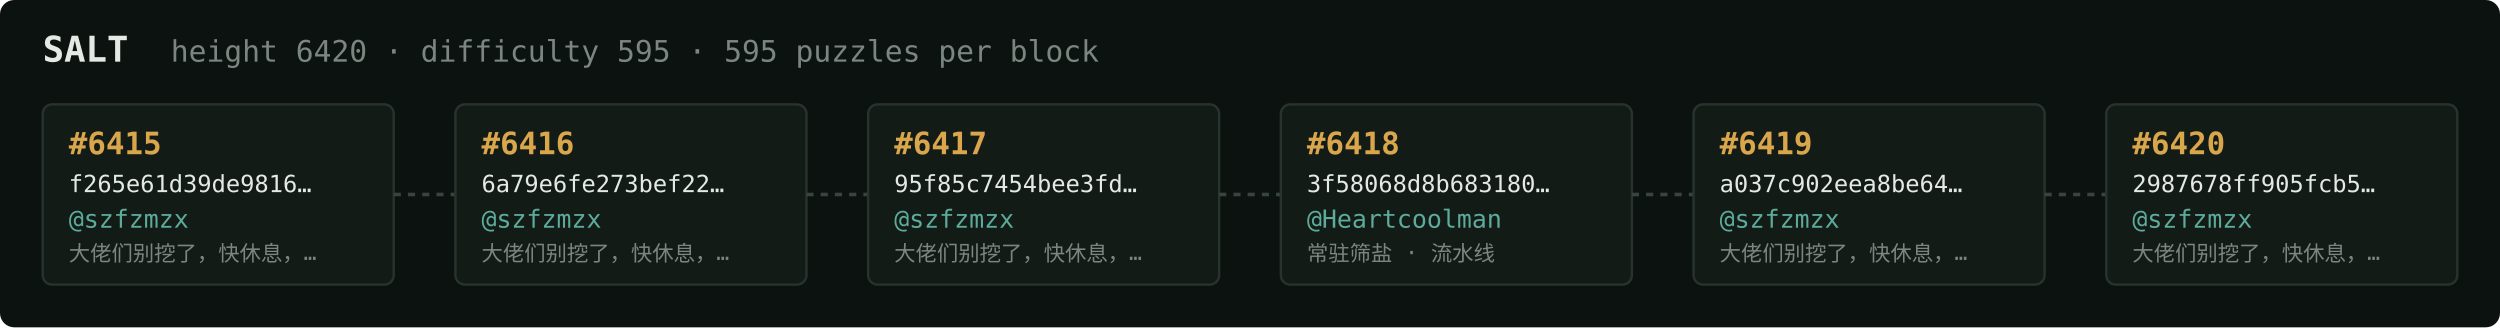
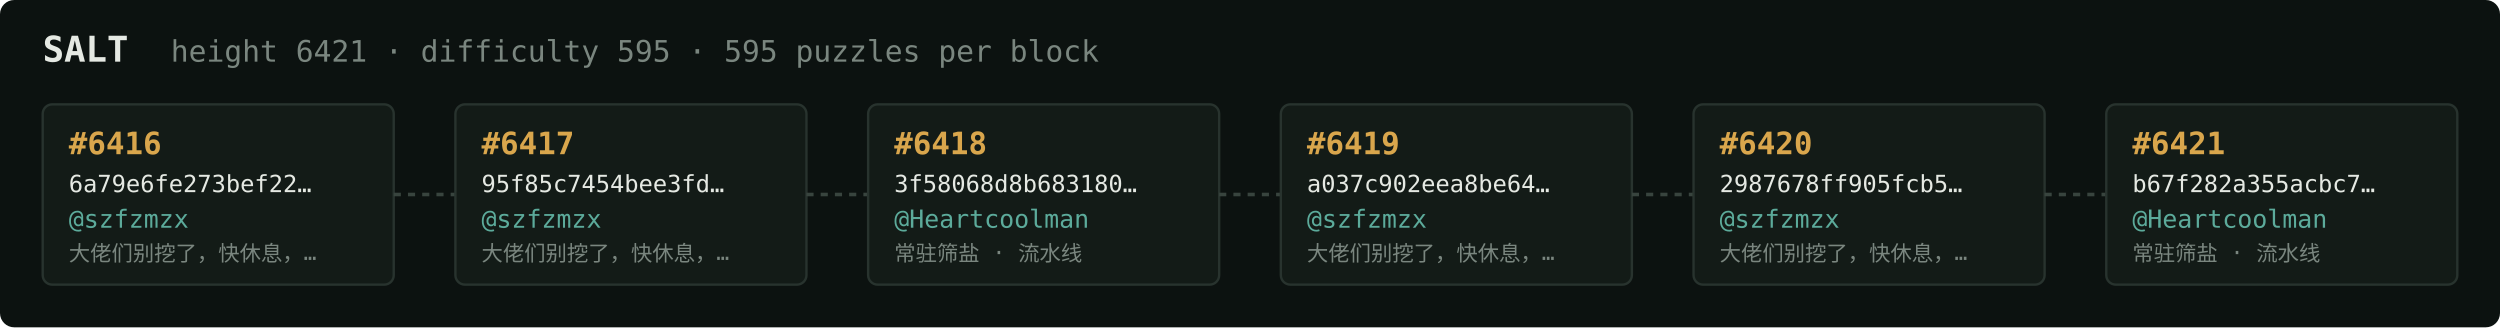
<svg xmlns="http://www.w3.org/2000/svg" width="1054" height="138" viewBox="0 0 1054 138" font-family="ui-monospace,SFMono-Regular,Menlo,monospace">
  <rect fill="#0c1210" width="1054" height="138" rx="6" />
  <text x="18" y="26" fill="#e5e9e3" font-size="15" font-weight="700">SALT</text>
-   <text x="72" y="26" fill="#7a867f" font-size="12.5">height 6420 · difficulty 595 · 595 puzzles per block</text>
+   <text x="72" y="26" fill="#7a867f" font-size="12.5">height 6421 · difficulty 595 · 595 puzzles per block</text>
  <rect x="18" y="44" width="148" height="76" rx="4" fill="#131b17" stroke="#28332e" stroke-width="1" />
-   <text x="29" y="65" fill="#d9a64c" font-size="13" font-weight="700">#6415</text>
-   <text x="29" y="81" fill="#e5e9e3" font-size="10">f265e61d39de9816…</text>
+   <text x="29" y="65" fill="#d9a64c" font-size="13" font-weight="700">#6416</text>
+   <text x="29" y="81" fill="#e5e9e3" font-size="10">6a79e6fe273bef22…</text>
  <text x="29" y="96" fill="#5cab9b" font-size="10.5">@szfzmzx</text>
  <text x="29" y="110" fill="#7a867f" font-size="9">大佬们别挖了，快休息，…</text>
  <line x1="166" y1="82.0" x2="192" y2="82.0" stroke="#38443e" stroke-width="1.5" stroke-dasharray="3 3" />
  <rect x="192" y="44" width="148" height="76" rx="4" fill="#131b17" stroke="#28332e" stroke-width="1" />
-   <text x="203" y="65" fill="#d9a64c" font-size="13" font-weight="700">#6416</text>
-   <text x="203" y="81" fill="#e5e9e3" font-size="10">6a79e6fe273bef22…</text>
+   <text x="203" y="65" fill="#d9a64c" font-size="13" font-weight="700">#6417</text>
+   <text x="203" y="81" fill="#e5e9e3" font-size="10">95f85c7454bee3fd…</text>
  <text x="203" y="96" fill="#5cab9b" font-size="10.5">@szfzmzx</text>
  <text x="203" y="110" fill="#7a867f" font-size="9">大佬们别挖了，快休息，…</text>
  <line x1="340" y1="82.0" x2="366" y2="82.0" stroke="#38443e" stroke-width="1.5" stroke-dasharray="3 3" />
  <rect x="366" y="44" width="148" height="76" rx="4" fill="#131b17" stroke="#28332e" stroke-width="1" />
-   <text x="377" y="65" fill="#d9a64c" font-size="13" font-weight="700">#6417</text>
-   <text x="377" y="81" fill="#e5e9e3" font-size="10">95f85c7454bee3fd…</text>
-   <text x="377" y="96" fill="#5cab9b" font-size="10.5">@szfzmzx</text>
-   <text x="377" y="110" fill="#7a867f" font-size="9">大佬们别挖了，快休息，…</text>
+   <text x="377" y="65" fill="#d9a64c" font-size="13" font-weight="700">#6418</text>
+   <text x="377" y="81" fill="#e5e9e3" font-size="10">3f58068d8b683180…</text>
+   <text x="377" y="96" fill="#5cab9b" font-size="10.5">@Heartcoolman</text>
+   <text x="377" y="110" fill="#7a867f" font-size="9">常驻筛盐 · 流水线</text>
  <line x1="514" y1="82.0" x2="540" y2="82.0" stroke="#38443e" stroke-width="1.5" stroke-dasharray="3 3" />
  <rect x="540" y="44" width="148" height="76" rx="4" fill="#131b17" stroke="#28332e" stroke-width="1" />
-   <text x="551" y="65" fill="#d9a64c" font-size="13" font-weight="700">#6418</text>
-   <text x="551" y="81" fill="#e5e9e3" font-size="10">3f58068d8b683180…</text>
-   <text x="551" y="96" fill="#5cab9b" font-size="10.5">@Heartcoolman</text>
-   <text x="551" y="110" fill="#7a867f" font-size="9">常驻筛盐 · 流水线</text>
+   <text x="551" y="65" fill="#d9a64c" font-size="13" font-weight="700">#6419</text>
+   <text x="551" y="81" fill="#e5e9e3" font-size="10">a037c902eea8be64…</text>
+   <text x="551" y="96" fill="#5cab9b" font-size="10.5">@szfzmzx</text>
+   <text x="551" y="110" fill="#7a867f" font-size="9">大佬们别挖了，快休息，…</text>
  <line x1="688" y1="82.0" x2="714" y2="82.0" stroke="#38443e" stroke-width="1.5" stroke-dasharray="3 3" />
  <rect x="714" y="44" width="148" height="76" rx="4" fill="#131b17" stroke="#28332e" stroke-width="1" />
-   <text x="725" y="65" fill="#d9a64c" font-size="13" font-weight="700">#6419</text>
-   <text x="725" y="81" fill="#e5e9e3" font-size="10">a037c902eea8be64…</text>
+   <text x="725" y="65" fill="#d9a64c" font-size="13" font-weight="700">#6420</text>
+   <text x="725" y="81" fill="#e5e9e3" font-size="10">2987678ff905fcb5…</text>
  <text x="725" y="96" fill="#5cab9b" font-size="10.5">@szfzmzx</text>
  <text x="725" y="110" fill="#7a867f" font-size="9">大佬们别挖了，快休息，…</text>
  <line x1="862" y1="82.0" x2="888" y2="82.0" stroke="#38443e" stroke-width="1.5" stroke-dasharray="3 3" />
  <rect x="888" y="44" width="148" height="76" rx="4" fill="#131b17" stroke="#28332e" stroke-width="1" />
-   <text x="899" y="65" fill="#d9a64c" font-size="13" font-weight="700">#6420</text>
-   <text x="899" y="81" fill="#e5e9e3" font-size="10">2987678ff905fcb5…</text>
-   <text x="899" y="96" fill="#5cab9b" font-size="10.5">@szfzmzx</text>
-   <text x="899" y="110" fill="#7a867f" font-size="9">大佬们别挖了，快休息，…</text>
+   <text x="899" y="65" fill="#d9a64c" font-size="13" font-weight="700">#6421</text>
+   <text x="899" y="81" fill="#e5e9e3" font-size="10">b67f282a355acbc7…</text>
+   <text x="899" y="96" fill="#5cab9b" font-size="10.5">@Heartcoolman</text>
+   <text x="899" y="110" fill="#7a867f" font-size="9">常驻筛盐 · 流水线</text>
</svg>
